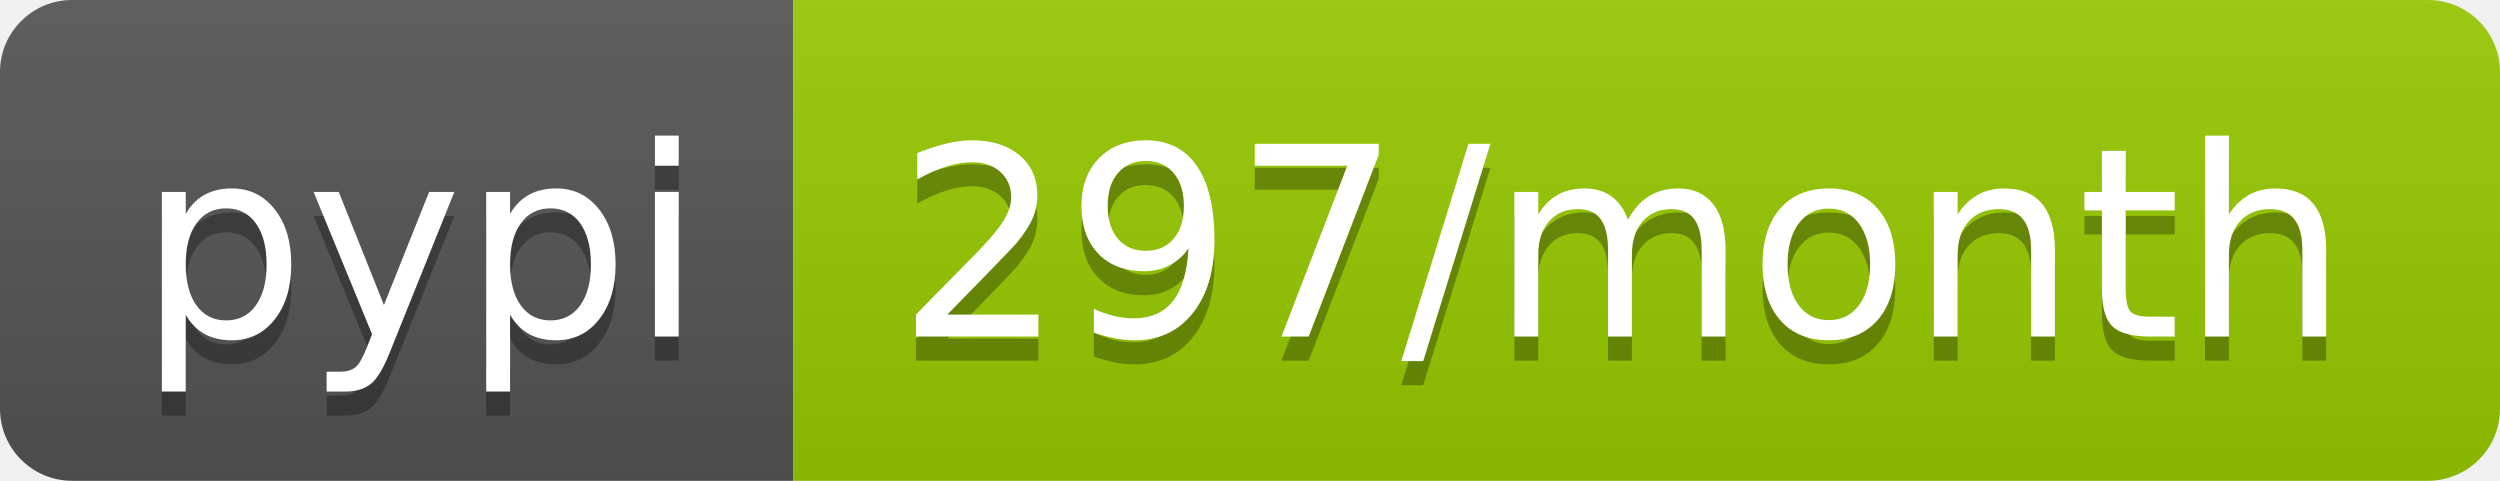
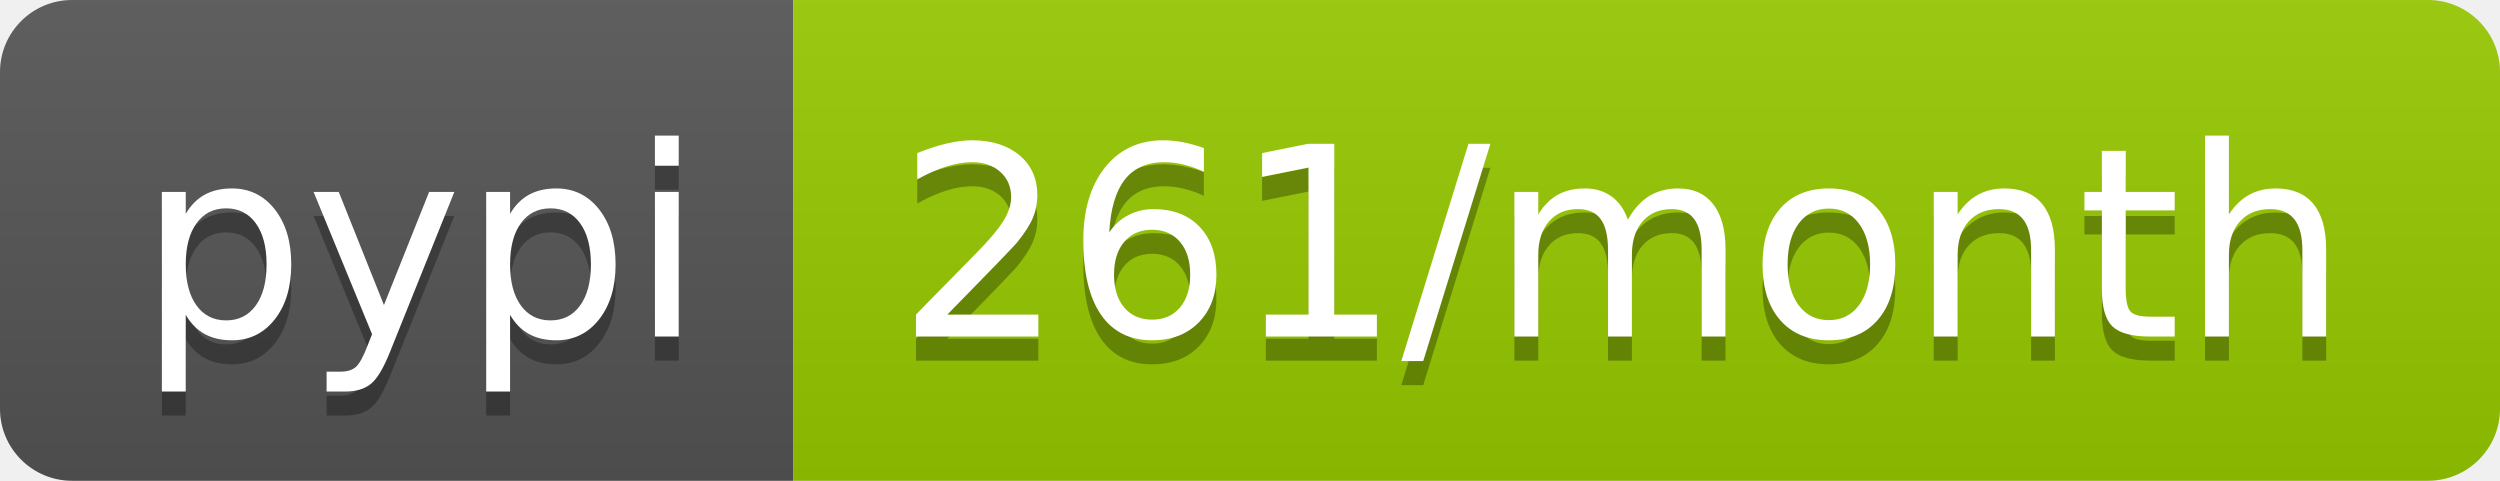
- <svg xmlns="http://www.w3.org/2000/svg" width="104" height="20" role="img" aria-label="pypi: 297/month">
+ <svg xmlns="http://www.w3.org/2000/svg" width="104" height="20" role="img" aria-label="pypi: 261/month">
  <linearGradient id="s" x2="0" y2="100%">
    <stop offset="0" stop-color="#bbb" stop-opacity=".1" />
    <stop offset="1" stop-opacity=".1" />
  </linearGradient>
  <clipPath id="r">
    <rect width="104" height="20" rx="3" fill="#fff" />
  </clipPath>
  <g clip-path="url(#r)">
    <rect width="33" height="20" fill="#555" />
    <rect x="33" width="71" height="20" fill="#97ca00" />
    <rect width="104" height="20" fill="url(#s)" />
  </g>
  <g fill="#fff" text-anchor="middle" font-family="Verdana,Geneva,DejaVu Sans,sans-serif" text-rendering="geometricPrecision" font-size="110">
    <text aria-hidden="true" x="175" y="150" fill="#010101" fill-opacity=".3" transform="scale(.1)" textLength="230">pypi</text>
    <text x="175" y="140" transform="scale(.1)" fill="#fff" textLength="230">pypi</text>
-     <text aria-hidden="true" x="675" y="150" fill="#010101" fill-opacity=".3" transform="scale(.1)" textLength="610">297/month</text>
-     <text x="675" y="140" transform="scale(.1)" fill="#fff" textLength="610">297/month</text>
+     <text aria-hidden="true" x="675" y="150" fill="#010101" fill-opacity=".3" transform="scale(.1)" textLength="610">261/month</text>
+     <text x="675" y="140" transform="scale(.1)" fill="#fff" textLength="610">261/month</text>
  </g>
</svg>
